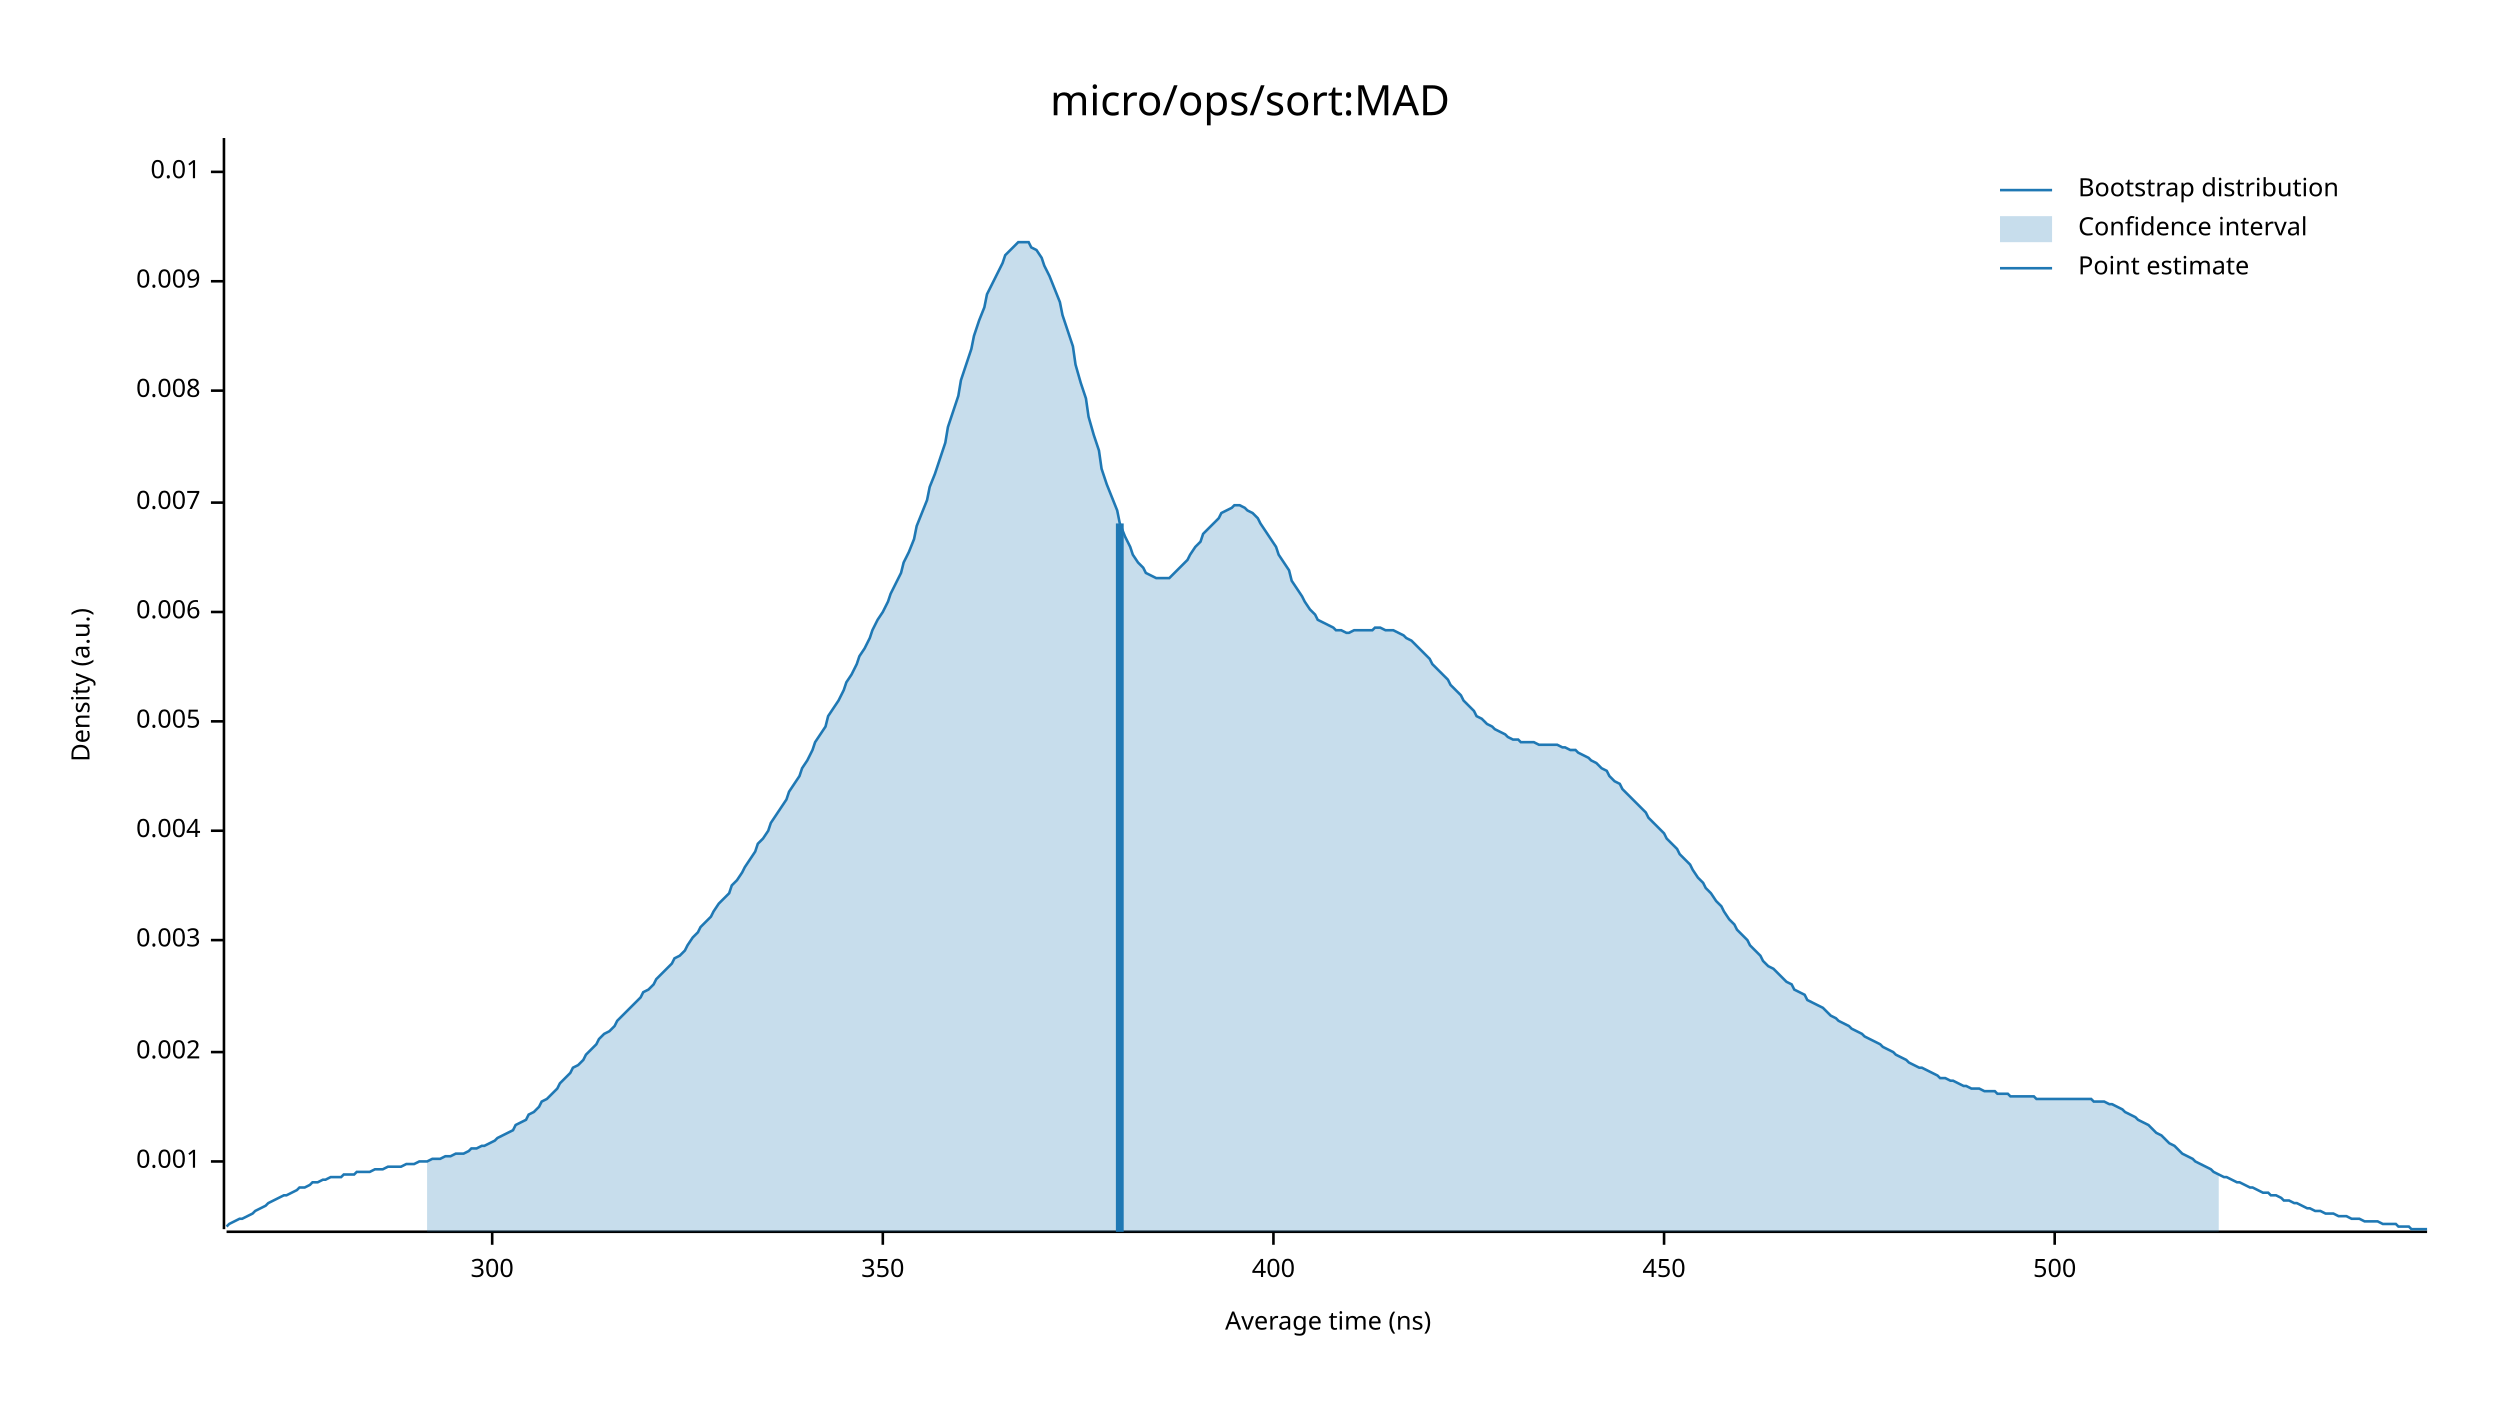
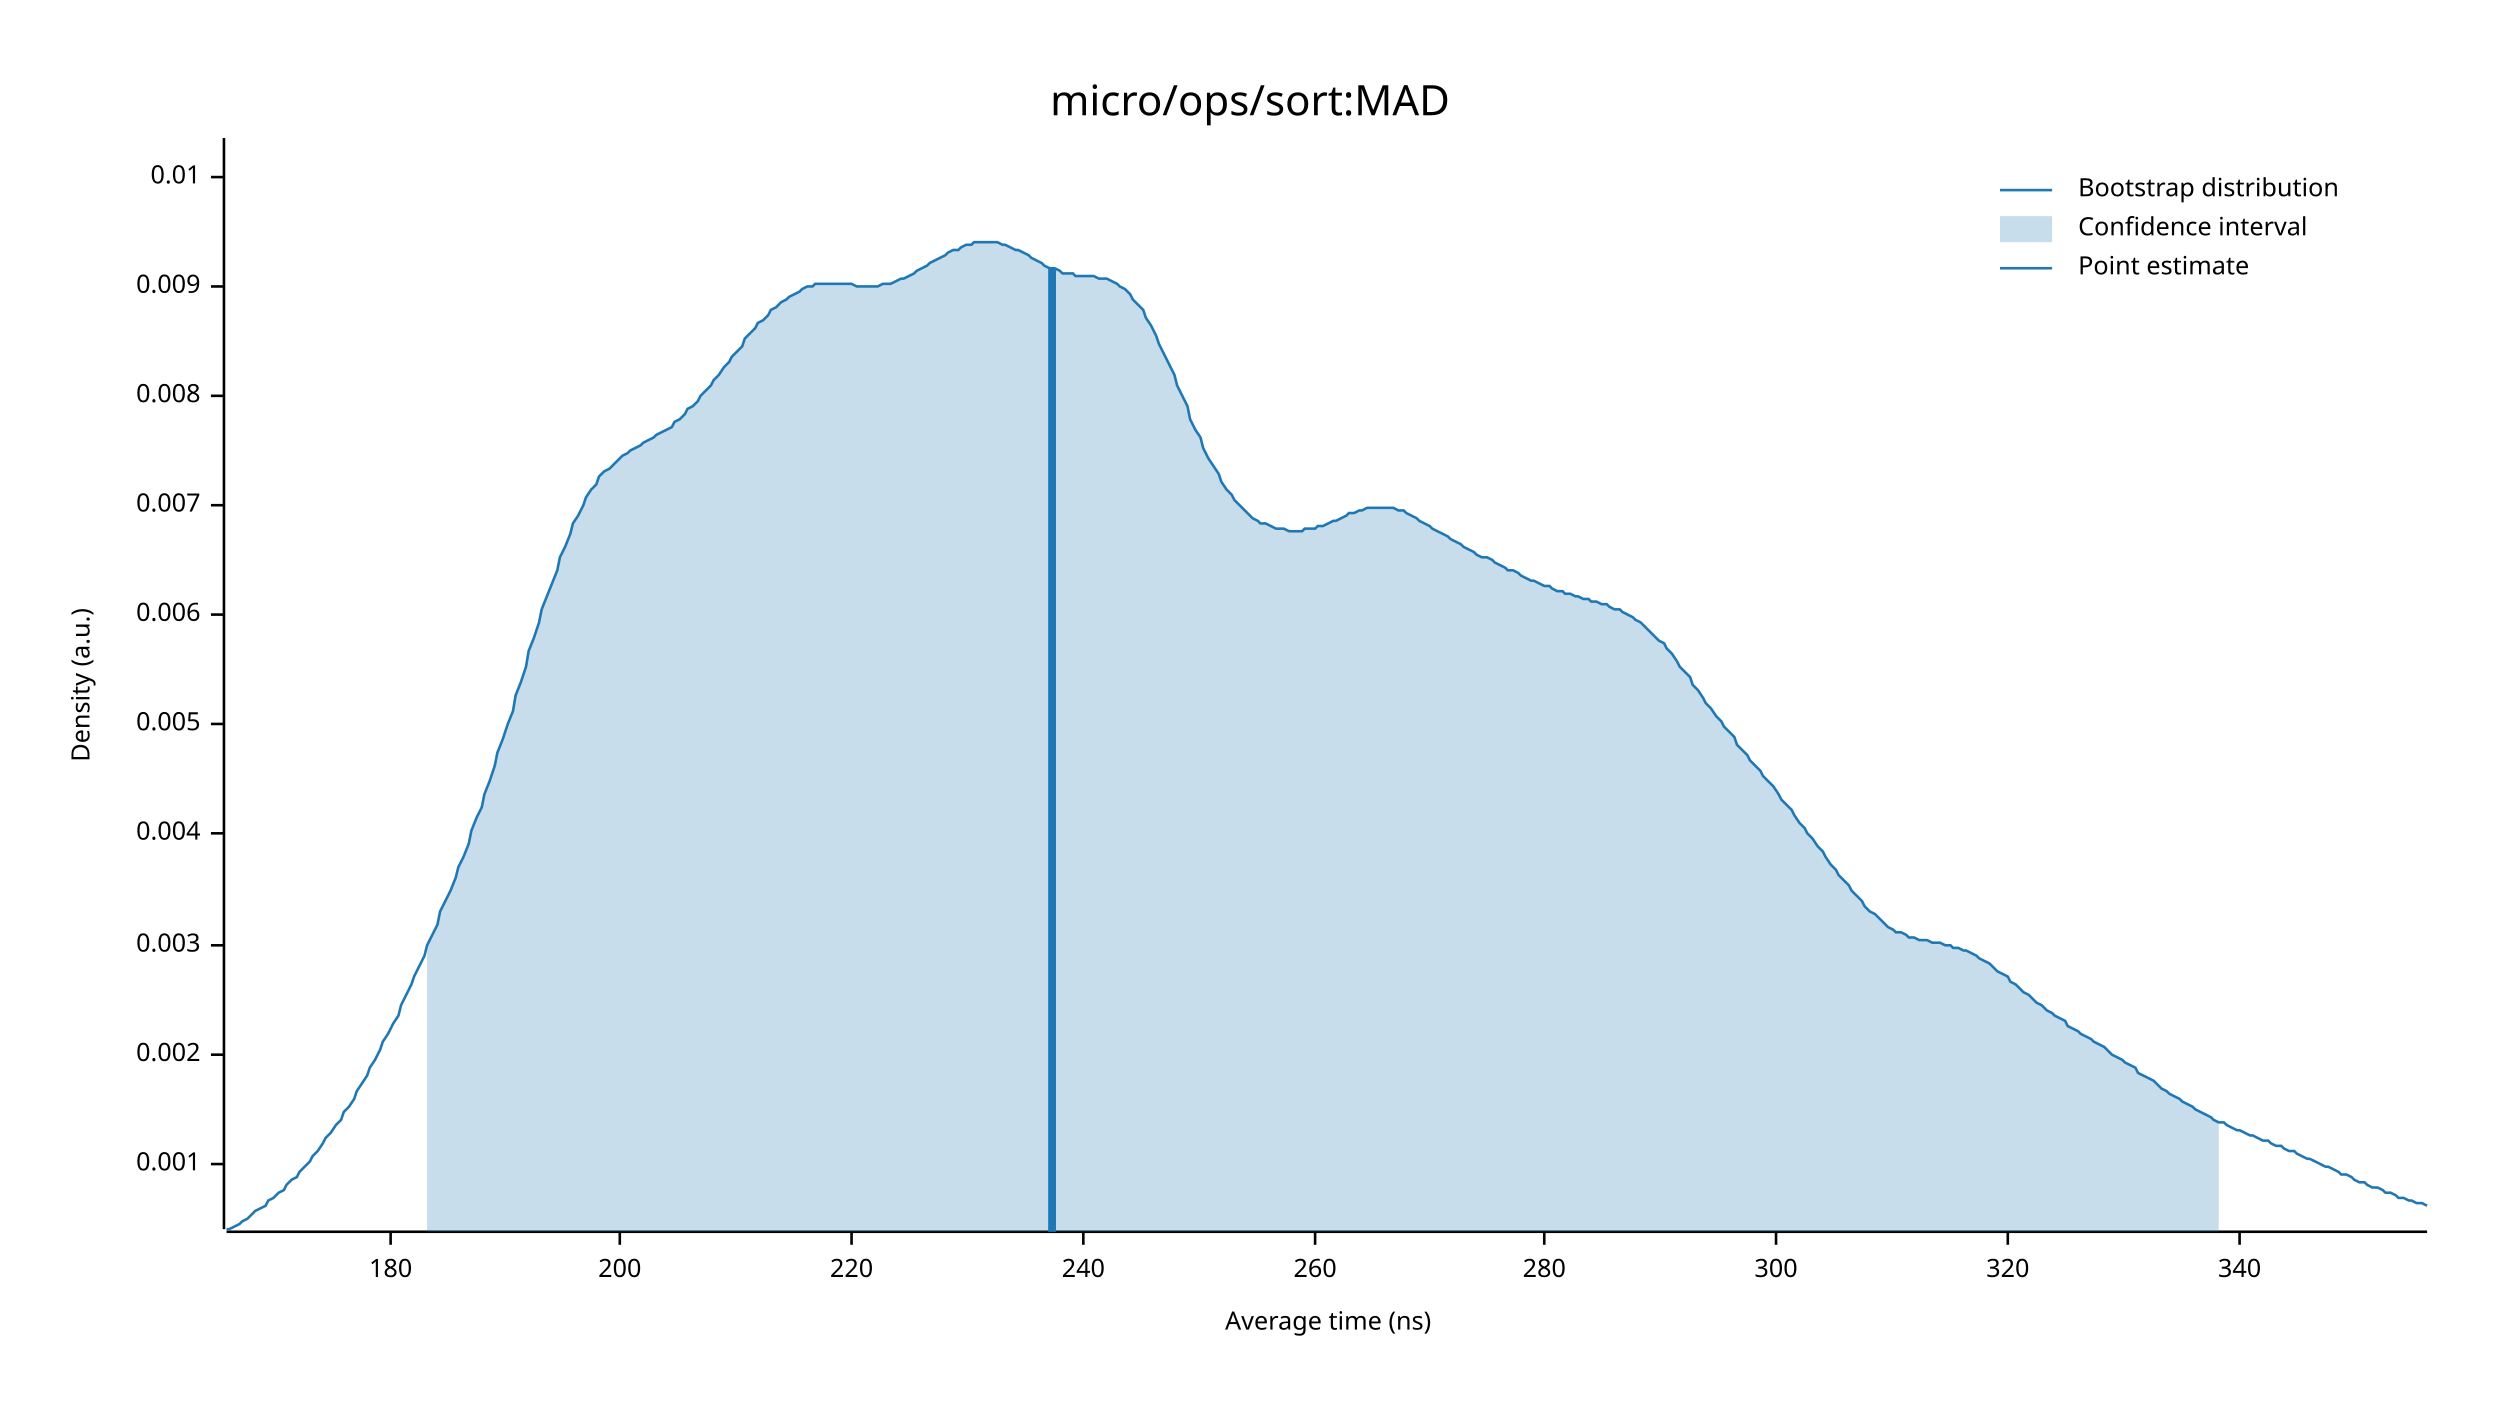
<svg xmlns="http://www.w3.org/2000/svg" width="960" height="540" viewBox="0 0 960 540">
  <text x="480" y="32" dy="0.76em" text-anchor="middle" font-family="sans-serif" font-size="16.129" opacity="1" fill="#000000">
micro/ops/sort:MAD
</text>
  <text x="27" y="263" dy="0.76em" text-anchor="middle" font-family="sans-serif" font-size="9.677" opacity="1" fill="#000000" transform="rotate(270, 27, 263)">
Density (a.u.)
</text>
  <text x="510" y="513" dy="-0.5ex" text-anchor="middle" font-family="sans-serif" font-size="9.677" opacity="1" fill="#000000">
Average time (ns)
</text>
  <polyline fill="none" opacity="1" stroke="#000000" stroke-width="1" points="86,53 86,472 " />
-   <text x="77" y="446" dy="0.5ex" text-anchor="end" font-family="sans-serif" font-size="9.677" opacity="1" fill="#000000">
+   <text x="77" y="447" dy="0.5ex" text-anchor="end" font-family="sans-serif" font-size="9.677" opacity="1" fill="#000000">
0.001
</text>
-   <polyline fill="none" opacity="1" stroke="#000000" stroke-width="1" points="81,446 86,446 " />
-   <text x="77" y="404" dy="0.5ex" text-anchor="end" font-family="sans-serif" font-size="9.677" opacity="1" fill="#000000">
+   <polyline fill="none" opacity="1" stroke="#000000" stroke-width="1" points="81,447 86,447 " />
+   <text x="77" y="405" dy="0.5ex" text-anchor="end" font-family="sans-serif" font-size="9.677" opacity="1" fill="#000000">
0.002
</text>
-   <polyline fill="none" opacity="1" stroke="#000000" stroke-width="1" points="81,404 86,404 " />
-   <text x="77" y="361" dy="0.5ex" text-anchor="end" font-family="sans-serif" font-size="9.677" opacity="1" fill="#000000">
+   <polyline fill="none" opacity="1" stroke="#000000" stroke-width="1" points="81,405 86,405 " />
+   <text x="77" y="363" dy="0.5ex" text-anchor="end" font-family="sans-serif" font-size="9.677" opacity="1" fill="#000000">
0.003
</text>
-   <polyline fill="none" opacity="1" stroke="#000000" stroke-width="1" points="81,361 86,361 " />
-   <text x="77" y="319" dy="0.5ex" text-anchor="end" font-family="sans-serif" font-size="9.677" opacity="1" fill="#000000">
+   <polyline fill="none" opacity="1" stroke="#000000" stroke-width="1" points="81,363 86,363 " />
+   <text x="77" y="320" dy="0.5ex" text-anchor="end" font-family="sans-serif" font-size="9.677" opacity="1" fill="#000000">
0.004
</text>
-   <polyline fill="none" opacity="1" stroke="#000000" stroke-width="1" points="81,319 86,319 " />
-   <text x="77" y="277" dy="0.5ex" text-anchor="end" font-family="sans-serif" font-size="9.677" opacity="1" fill="#000000">
+   <polyline fill="none" opacity="1" stroke="#000000" stroke-width="1" points="81,320 86,320 " />
+   <text x="77" y="278" dy="0.5ex" text-anchor="end" font-family="sans-serif" font-size="9.677" opacity="1" fill="#000000">
0.005
</text>
-   <polyline fill="none" opacity="1" stroke="#000000" stroke-width="1" points="81,277 86,277 " />
-   <text x="77" y="235" dy="0.5ex" text-anchor="end" font-family="sans-serif" font-size="9.677" opacity="1" fill="#000000">
+   <polyline fill="none" opacity="1" stroke="#000000" stroke-width="1" points="81,278 86,278 " />
+   <text x="77" y="236" dy="0.5ex" text-anchor="end" font-family="sans-serif" font-size="9.677" opacity="1" fill="#000000">
0.006
</text>
-   <polyline fill="none" opacity="1" stroke="#000000" stroke-width="1" points="81,235 86,235 " />
-   <text x="77" y="193" dy="0.5ex" text-anchor="end" font-family="sans-serif" font-size="9.677" opacity="1" fill="#000000">
+   <polyline fill="none" opacity="1" stroke="#000000" stroke-width="1" points="81,236 86,236 " />
+   <text x="77" y="194" dy="0.5ex" text-anchor="end" font-family="sans-serif" font-size="9.677" opacity="1" fill="#000000">
0.007
</text>
-   <polyline fill="none" opacity="1" stroke="#000000" stroke-width="1" points="81,193 86,193 " />
-   <text x="77" y="150" dy="0.5ex" text-anchor="end" font-family="sans-serif" font-size="9.677" opacity="1" fill="#000000">
+   <polyline fill="none" opacity="1" stroke="#000000" stroke-width="1" points="81,194 86,194 " />
+   <text x="77" y="152" dy="0.5ex" text-anchor="end" font-family="sans-serif" font-size="9.677" opacity="1" fill="#000000">
0.008
</text>
-   <polyline fill="none" opacity="1" stroke="#000000" stroke-width="1" points="81,150 86,150 " />
-   <text x="77" y="108" dy="0.5ex" text-anchor="end" font-family="sans-serif" font-size="9.677" opacity="1" fill="#000000">
+   <polyline fill="none" opacity="1" stroke="#000000" stroke-width="1" points="81,152 86,152 " />
+   <text x="77" y="110" dy="0.5ex" text-anchor="end" font-family="sans-serif" font-size="9.677" opacity="1" fill="#000000">
0.009
</text>
-   <polyline fill="none" opacity="1" stroke="#000000" stroke-width="1" points="81,108 86,108 " />
-   <text x="77" y="66" dy="0.5ex" text-anchor="end" font-family="sans-serif" font-size="9.677" opacity="1" fill="#000000">
+   <polyline fill="none" opacity="1" stroke="#000000" stroke-width="1" points="81,110 86,110 " />
+   <text x="77" y="68" dy="0.5ex" text-anchor="end" font-family="sans-serif" font-size="9.677" opacity="1" fill="#000000">
0.01
</text>
-   <polyline fill="none" opacity="1" stroke="#000000" stroke-width="1" points="81,66 86,66 " />
+   <polyline fill="none" opacity="1" stroke="#000000" stroke-width="1" points="81,68 86,68 " />
  <polyline fill="none" opacity="1" stroke="#000000" stroke-width="1" points="87,473 932,473 " />
-   <text x="189" y="483" dy="0.76em" text-anchor="middle" font-family="sans-serif" font-size="9.677" opacity="1" fill="#000000">
+   <text x="150" y="483" dy="0.76em" text-anchor="middle" font-family="sans-serif" font-size="9.677" opacity="1" fill="#000000">
+ 180
+ </text>
+   <polyline fill="none" opacity="1" stroke="#000000" stroke-width="1" points="150,473 150,478 " />
+   <text x="238" y="483" dy="0.76em" text-anchor="middle" font-family="sans-serif" font-size="9.677" opacity="1" fill="#000000">
+ 200
+ </text>
+   <polyline fill="none" opacity="1" stroke="#000000" stroke-width="1" points="238,473 238,478 " />
+   <text x="327" y="483" dy="0.76em" text-anchor="middle" font-family="sans-serif" font-size="9.677" opacity="1" fill="#000000">
+ 220
+ </text>
+   <polyline fill="none" opacity="1" stroke="#000000" stroke-width="1" points="327,473 327,478 " />
+   <text x="416" y="483" dy="0.76em" text-anchor="middle" font-family="sans-serif" font-size="9.677" opacity="1" fill="#000000">
+ 240
+ </text>
+   <polyline fill="none" opacity="1" stroke="#000000" stroke-width="1" points="416,473 416,478 " />
+   <text x="505" y="483" dy="0.76em" text-anchor="middle" font-family="sans-serif" font-size="9.677" opacity="1" fill="#000000">
+ 260
+ </text>
+   <polyline fill="none" opacity="1" stroke="#000000" stroke-width="1" points="505,473 505,478 " />
+   <text x="593" y="483" dy="0.76em" text-anchor="middle" font-family="sans-serif" font-size="9.677" opacity="1" fill="#000000">
+ 280
+ </text>
+   <polyline fill="none" opacity="1" stroke="#000000" stroke-width="1" points="593,473 593,478 " />
+   <text x="682" y="483" dy="0.76em" text-anchor="middle" font-family="sans-serif" font-size="9.677" opacity="1" fill="#000000">
300
</text>
-   <polyline fill="none" opacity="1" stroke="#000000" stroke-width="1" points="189,473 189,478 " />
-   <text x="339" y="483" dy="0.76em" text-anchor="middle" font-family="sans-serif" font-size="9.677" opacity="1" fill="#000000">
- 350
+   <polyline fill="none" opacity="1" stroke="#000000" stroke-width="1" points="682,473 682,478 " />
+   <text x="771" y="483" dy="0.76em" text-anchor="middle" font-family="sans-serif" font-size="9.677" opacity="1" fill="#000000">
+ 320
</text>
-   <polyline fill="none" opacity="1" stroke="#000000" stroke-width="1" points="339,473 339,478 " />
-   <text x="489" y="483" dy="0.76em" text-anchor="middle" font-family="sans-serif" font-size="9.677" opacity="1" fill="#000000">
- 400
+   <polyline fill="none" opacity="1" stroke="#000000" stroke-width="1" points="771,473 771,478 " />
+   <text x="860" y="483" dy="0.76em" text-anchor="middle" font-family="sans-serif" font-size="9.677" opacity="1" fill="#000000">
+ 340
</text>
-   <polyline fill="none" opacity="1" stroke="#000000" stroke-width="1" points="489,473 489,478 " />
-   <text x="639" y="483" dy="0.76em" text-anchor="middle" font-family="sans-serif" font-size="9.677" opacity="1" fill="#000000">
- 450
- </text>
-   <polyline fill="none" opacity="1" stroke="#000000" stroke-width="1" points="639,473 639,478 " />
-   <text x="789" y="483" dy="0.76em" text-anchor="middle" font-family="sans-serif" font-size="9.677" opacity="1" fill="#000000">
- 500
- </text>
-   <polyline fill="none" opacity="1" stroke="#000000" stroke-width="1" points="789,473 789,478 " />
-   <polyline fill="none" opacity="1" stroke="#1F78B4" stroke-width="1" points="87,471 88,470 90,469 92,468 93,468 95,467 97,466 98,465 100,464 102,463 103,462 105,461 107,460 109,459 110,459 112,458 114,457 115,456 117,456 119,455 120,454 122,454 124,453 125,453 127,452 129,452 131,452 132,451 134,451 136,451 137,450 139,450 141,450 142,450 144,449 146,449 147,449 149,448 151,448 153,448 154,448 156,447 158,447 159,447 161,446 163,446 164,446 166,445 168,445 169,445 171,444 173,444 175,443 176,443 178,443 180,442 181,441 183,441 185,440 186,440 188,439 190,438 191,437 193,436 195,435 197,434 198,432 200,431 202,430 203,428 205,427 207,425 208,423 210,422 212,420 214,418 215,416 217,414 219,412 220,410 222,409 224,407 225,405 227,403 229,401 230,399 232,397 234,396 236,394 237,392 239,390 241,388 242,387 244,385 246,383 247,381 249,380 251,378 252,376 254,374 256,372 258,370 259,368 261,367 263,365 264,363 266,360 268,358 269,356 271,354 273,352 274,350 276,347 278,345 280,343 281,340 283,338 285,335 286,333 288,330 290,327 291,324 293,322 295,319 296,316 298,313 300,310 302,307 303,304 305,301 307,298 308,295 310,292 312,288 313,285 315,282 317,279 318,275 320,272 322,269 324,265 325,262 327,259 329,255 330,252 332,249 334,245 335,242 337,238 339,235 341,231 342,228 344,224 346,220 347,216 349,212 351,207 352,202 354,197 356,192 357,187 359,182 361,176 363,170 364,164 366,158 368,152 369,146 371,140 373,134 374,129 376,123 378,118 379,113 381,109 383,105 385,101 386,98 388,96 390,94 391,93 393,93 395,93 396,95 398,96 400,99 401,102 403,106 405,111 407,116 408,121 410,127 412,133 413,140 415,147 417,153 418,160 420,167 422,173 423,180 425,186 427,191 429,196 430,201 432,206 434,210 435,213 437,216 439,218 440,220 442,221 444,222 445,222 447,222 449,222 451,220 452,219 454,217 456,215 457,213 459,210 461,208 462,205 464,203 466,201 468,199 469,197 471,196 473,195 474,194 476,194 478,195 479,196 481,197 483,199 484,201 486,204 488,207 490,210 491,213 493,216 495,219 496,223 498,226 500,229 501,231 503,234 505,236 506,238 508,239 510,240 512,241 513,242 515,242 517,243 518,243 520,242 522,242 523,242 525,242 527,242 528,241 530,241 532,242 534,242 535,242 537,243 539,244 540,245 542,246 544,248 545,249 547,251 549,253 550,255 552,257 554,259 556,261 557,263 559,265 561,267 562,269 564,271 566,273 567,275 569,276 571,278 573,279 574,280 576,281 578,282 579,283 581,284 583,284 584,285 586,285 588,285 589,285 591,286 593,286 595,286 596,286 598,286 600,287 601,287 603,288 605,288 606,289 608,290 610,291 611,292 613,293 615,295 617,296 618,298 620,300 622,301 623,303 625,305 627,307 628,308 630,310 632,312 633,314 635,316 637,318 639,320 640,322 642,324 644,326 645,328 647,330 649,332 650,334 652,337 654,339 655,341 657,343 659,346 661,348 662,350 664,353 666,355 667,357 669,359 671,361 672,363 674,365 676,367 677,369 679,371 681,372 683,374 684,375 686,377 688,378 689,380 691,381 693,382 694,384 696,385 698,386 700,387 701,388 703,390 705,391 706,392 708,393 710,394 711,395 713,396 715,397 716,398 718,399 720,400 722,401 723,402 725,403 727,404 728,405 730,406 732,407 733,408 735,409 737,410 738,410 740,411 742,412 744,413 745,414 747,414 749,415 750,415 752,416 754,417 755,417 757,418 759,418 760,418 762,419 764,419 766,419 767,420 769,420 771,420 772,421 774,421 776,421 777,421 779,421 781,421 782,422 784,422 786,422 788,422 789,422 791,422 793,422 794,422 796,422 798,422 799,422 801,422 803,422 804,423 806,423 808,423 810,424 811,424 813,425 815,426 816,427 818,428 820,429 821,430 823,431 825,432 827,434 828,435 830,436 832,438 833,439 835,440 837,442 838,443 840,444 842,445 843,446 845,447 847,448 849,449 850,450 852,451 854,452 855,452 857,453 859,454 860,454 862,455 864,456 865,456 867,457 869,458 871,458 872,459 874,459 876,460 877,461 879,461 881,462 882,462 884,463 886,464 887,464 889,465 891,465 893,466 894,466 896,466 898,467 899,467 901,467 903,468 904,468 906,468 908,469 909,469 911,469 913,469 915,470 916,470 918,470 920,470 921,471 923,471 925,471 926,472 928,472 930,472 932,472 " />
-   <polygon opacity="0.25" fill="#1F78B4" points="164,446 166,445 168,445 169,445 171,444 173,444 175,443 176,443 178,443 180,442 181,441 183,441 185,440 186,440 188,439 190,438 191,437 193,436 195,435 197,434 198,432 200,431 202,430 203,428 205,427 207,425 208,423 210,422 212,420 214,418 215,416 217,414 219,412 220,410 222,409 224,407 225,405 227,403 229,401 230,399 232,397 234,396 236,394 237,392 239,390 241,388 242,387 244,385 246,383 247,381 249,380 251,378 252,376 254,374 256,372 258,370 259,368 261,367 263,365 264,363 266,360 268,358 269,356 271,354 273,352 274,350 276,347 278,345 280,343 281,340 283,338 285,335 286,333 288,330 290,327 291,324 293,322 295,319 296,316 298,313 300,310 302,307 303,304 305,301 307,298 308,295 310,292 312,288 313,285 315,282 317,279 318,275 320,272 322,269 324,265 325,262 327,259 329,255 330,252 332,249 334,245 335,242 337,238 339,235 341,231 342,228 344,224 346,220 347,216 349,212 351,207 352,202 354,197 356,192 357,187 359,182 361,176 363,170 364,164 366,158 368,152 369,146 371,140 373,134 374,129 376,123 378,118 379,113 381,109 383,105 385,101 386,98 388,96 390,94 391,93 393,93 395,93 396,95 398,96 400,99 401,102 403,106 405,111 407,116 408,121 410,127 412,133 413,140 415,147 417,153 418,160 420,167 422,173 423,180 425,186 427,191 429,196 430,201 432,206 434,210 435,213 437,216 439,218 440,220 442,221 444,222 445,222 447,222 449,222 451,220 452,219 454,217 456,215 457,213 459,210 461,208 462,205 464,203 466,201 468,199 469,197 471,196 473,195 474,194 476,194 478,195 479,196 481,197 483,199 484,201 486,204 488,207 490,210 491,213 493,216 495,219 496,223 498,226 500,229 501,231 503,234 505,236 506,238 508,239 510,240 512,241 513,242 515,242 517,243 518,243 520,242 522,242 523,242 525,242 527,242 528,241 530,241 532,242 534,242 535,242 537,243 539,244 540,245 542,246 544,248 545,249 547,251 549,253 550,255 552,257 554,259 556,261 557,263 559,265 561,267 562,269 564,271 566,273 567,275 569,276 571,278 573,279 574,280 576,281 578,282 579,283 581,284 583,284 584,285 586,285 588,285 589,285 591,286 593,286 595,286 596,286 598,286 600,287 601,287 603,288 605,288 606,289 608,290 610,291 611,292 613,293 615,295 617,296 618,298 620,300 622,301 623,303 625,305 627,307 628,308 630,310 632,312 633,314 635,316 637,318 639,320 640,322 642,324 644,326 645,328 647,330 649,332 650,334 652,337 654,339 655,341 657,343 659,346 661,348 662,350 664,353 666,355 667,357 669,359 671,361 672,363 674,365 676,367 677,369 679,371 681,372 683,374 684,375 686,377 688,378 689,380 691,381 693,382 694,384 696,385 698,386 700,387 701,388 703,390 705,391 706,392 708,393 710,394 711,395 713,396 715,397 716,398 718,399 720,400 722,401 723,402 725,403 727,404 728,405 730,406 732,407 733,408 735,409 737,410 738,410 740,411 742,412 744,413 745,414 747,414 749,415 750,415 752,416 754,417 755,417 757,418 759,418 760,418 762,419 764,419 766,419 767,420 769,420 771,420 772,421 774,421 776,421 777,421 779,421 781,421 782,422 784,422 786,422 788,422 789,422 791,422 793,422 794,422 796,422 798,422 799,422 801,422 803,422 804,423 806,423 808,423 810,424 811,424 813,425 815,426 816,427 818,428 820,429 821,430 823,431 825,432 827,434 828,435 830,436 832,438 833,439 835,440 837,442 838,443 840,444 842,445 843,446 845,447 847,448 849,449 850,450 852,451 852,473 164,473 " />
-   <polyline fill="none" opacity="1" stroke="#1F78B4" stroke-width="3" points="430,473 430,201 " />
+   <polyline fill="none" opacity="1" stroke="#000000" stroke-width="1" points="860,473 860,478 " />
+   <polyline fill="none" opacity="1" stroke="#1F78B4" stroke-width="1" points="87,472 88,472 90,471 92,470 93,469 95,468 97,466 98,465 100,464 102,463 103,461 105,460 107,458 109,457 110,455 112,453 114,452 115,450 117,448 119,446 120,444 122,442 124,439 125,437 127,435 129,432 131,430 132,427 134,425 136,422 137,419 139,416 141,413 142,410 144,407 146,403 147,400 149,397 151,393 153,390 154,386 156,382 158,378 159,375 161,371 163,367 164,363 166,359 168,355 169,350 171,346 173,342 175,337 176,333 178,329 180,324 181,319 183,314 185,310 186,305 188,300 190,294 191,289 193,284 195,278 197,273 198,267 200,262 202,256 203,250 205,245 207,239 208,234 210,229 212,224 214,219 215,214 217,210 219,205 220,201 222,198 224,194 225,191 227,188 229,186 230,183 232,181 234,180 236,178 237,177 239,175 241,174 242,173 244,172 246,171 247,170 249,169 251,168 252,167 254,166 256,165 258,164 259,162 261,161 263,159 264,157 266,156 268,154 269,152 271,150 273,148 274,146 276,144 278,141 280,139 281,137 283,135 285,133 286,130 288,128 290,126 291,124 293,123 295,121 296,119 298,118 300,116 302,115 303,114 305,113 307,112 308,111 310,110 312,110 313,109 315,109 317,109 318,109 320,109 322,109 324,109 325,109 327,109 329,110 330,110 332,110 334,110 335,110 337,110 339,109 341,109 342,109 344,108 346,107 347,107 349,106 351,105 352,104 354,103 356,102 357,101 359,100 361,99 363,98 364,97 366,96 368,96 369,95 371,94 373,94 374,93 376,93 378,93 379,93 381,93 383,93 385,94 386,94 388,95 390,96 391,96 393,97 395,98 396,99 398,100 400,101 401,102 403,103 405,103 407,104 408,105 410,105 412,105 413,106 415,106 417,106 418,106 420,106 422,107 423,107 425,107 427,108 429,109 430,110 432,111 434,113 435,115 437,117 439,119 440,122 442,125 444,129 445,132 447,136 449,140 451,144 452,148 454,152 456,156 457,161 459,165 461,168 462,172 464,176 466,179 468,182 469,185 471,188 473,190 474,192 476,194 478,196 479,197 481,199 483,200 484,201 486,201 488,202 490,203 491,203 493,203 495,204 496,204 498,204 500,204 501,203 503,203 505,203 506,202 508,202 510,201 512,200 513,200 515,199 517,198 518,197 520,197 522,196 523,196 525,195 527,195 528,195 530,195 532,195 534,195 535,195 537,196 539,196 540,197 542,198 544,199 545,200 547,201 549,202 550,203 552,204 554,205 556,206 557,207 559,208 561,209 562,210 564,211 566,212 567,213 569,214 571,214 573,215 574,216 576,217 578,218 579,219 581,219 583,220 584,221 586,222 588,223 589,223 591,224 593,225 595,225 596,226 598,227 600,227 601,228 603,228 605,229 606,229 608,230 610,230 611,231 613,231 615,232 617,232 618,233 620,234 622,234 623,235 625,236 627,237 628,238 630,239 632,241 633,242 635,244 637,246 639,247 640,249 642,251 644,254 645,256 647,258 649,260 650,263 652,265 654,268 655,270 657,272 659,275 661,277 662,279 664,281 666,283 667,286 669,288 671,290 672,292 674,294 676,296 677,298 679,300 681,302 683,305 684,307 686,309 688,311 689,313 691,316 693,318 694,320 696,322 698,325 700,327 701,329 703,332 705,334 706,336 708,338 710,340 711,342 713,344 715,346 716,348 718,350 720,351 722,353 723,354 725,356 727,357 728,358 730,358 732,359 733,360 735,360 737,361 738,361 740,361 742,362 744,362 745,362 747,363 749,363 750,364 752,364 754,365 755,365 757,366 759,367 760,368 762,369 764,370 766,372 767,373 769,374 771,375 772,377 774,378 776,380 777,381 779,382 781,384 782,385 784,386 786,388 788,389 789,390 791,391 793,392 794,394 796,395 798,396 799,397 801,398 803,399 804,400 806,401 808,402 810,404 811,405 813,406 815,407 816,408 818,409 820,410 821,412 823,413 825,414 827,415 828,416 830,418 832,419 833,420 835,421 837,422 838,423 840,424 842,425 843,426 845,427 847,428 849,429 850,430 852,431 854,431 855,432 857,433 859,434 860,434 862,435 864,436 865,436 867,437 869,438 871,438 872,439 874,440 876,440 877,441 879,442 881,442 882,443 884,444 886,445 887,445 889,446 891,447 893,448 894,448 896,449 898,450 899,451 901,451 903,452 904,453 906,454 908,454 909,455 911,456 913,456 915,457 916,458 918,458 920,459 921,460 923,460 925,461 926,461 928,462 930,462 932,463 " />
+   <polygon opacity="0.25" fill="#1F78B4" points="164,363 166,359 168,355 169,350 171,346 173,342 175,337 176,333 178,329 180,324 181,319 183,314 185,310 186,305 188,300 190,294 191,289 193,284 195,278 197,273 198,267 200,262 202,256 203,250 205,245 207,239 208,234 210,229 212,224 214,219 215,214 217,210 219,205 220,201 222,198 224,194 225,191 227,188 229,186 230,183 232,181 234,180 236,178 237,177 239,175 241,174 242,173 244,172 246,171 247,170 249,169 251,168 252,167 254,166 256,165 258,164 259,162 261,161 263,159 264,157 266,156 268,154 269,152 271,150 273,148 274,146 276,144 278,141 280,139 281,137 283,135 285,133 286,130 288,128 290,126 291,124 293,123 295,121 296,119 298,118 300,116 302,115 303,114 305,113 307,112 308,111 310,110 312,110 313,109 315,109 317,109 318,109 320,109 322,109 324,109 325,109 327,109 329,110 330,110 332,110 334,110 335,110 337,110 339,109 341,109 342,109 344,108 346,107 347,107 349,106 351,105 352,104 354,103 356,102 357,101 359,100 361,99 363,98 364,97 366,96 368,96 369,95 371,94 373,94 374,93 376,93 378,93 379,93 381,93 383,93 385,94 386,94 388,95 390,96 391,96 393,97 395,98 396,99 398,100 400,101 401,102 403,103 405,103 407,104 408,105 410,105 412,105 413,106 415,106 417,106 418,106 420,106 422,107 423,107 425,107 427,108 429,109 430,110 432,111 434,113 435,115 437,117 439,119 440,122 442,125 444,129 445,132 447,136 449,140 451,144 452,148 454,152 456,156 457,161 459,165 461,168 462,172 464,176 466,179 468,182 469,185 471,188 473,190 474,192 476,194 478,196 479,197 481,199 483,200 484,201 486,201 488,202 490,203 491,203 493,203 495,204 496,204 498,204 500,204 501,203 503,203 505,203 506,202 508,202 510,201 512,200 513,200 515,199 517,198 518,197 520,197 522,196 523,196 525,195 527,195 528,195 530,195 532,195 534,195 535,195 537,196 539,196 540,197 542,198 544,199 545,200 547,201 549,202 550,203 552,204 554,205 556,206 557,207 559,208 561,209 562,210 564,211 566,212 567,213 569,214 571,214 573,215 574,216 576,217 578,218 579,219 581,219 583,220 584,221 586,222 588,223 589,223 591,224 593,225 595,225 596,226 598,227 600,227 601,228 603,228 605,229 606,229 608,230 610,230 611,231 613,231 615,232 617,232 618,233 620,234 622,234 623,235 625,236 627,237 628,238 630,239 632,241 633,242 635,244 637,246 639,247 640,249 642,251 644,254 645,256 647,258 649,260 650,263 652,265 654,268 655,270 657,272 659,275 661,277 662,279 664,281 666,283 667,286 669,288 671,290 672,292 674,294 676,296 677,298 679,300 681,302 683,305 684,307 686,309 688,311 689,313 691,316 693,318 694,320 696,322 698,325 700,327 701,329 703,332 705,334 706,336 708,338 710,340 711,342 713,344 715,346 716,348 718,350 720,351 722,353 723,354 725,356 727,357 728,358 730,358 732,359 733,360 735,360 737,361 738,361 740,361 742,362 744,362 745,362 747,363 749,363 750,364 752,364 754,365 755,365 757,366 759,367 760,368 762,369 764,370 766,372 767,373 769,374 771,375 772,377 774,378 776,380 777,381 779,382 781,384 782,385 784,386 786,388 788,389 789,390 791,391 793,392 794,394 796,395 798,396 799,397 801,398 803,399 804,400 806,401 808,402 810,404 811,405 813,406 815,407 816,408 818,409 820,410 821,412 823,413 825,414 827,415 828,416 830,418 832,419 833,420 835,421 837,422 838,423 840,424 842,425 843,426 845,427 847,428 849,429 850,430 852,431 852,473 164,473 " />
+   <polyline fill="none" opacity="1" stroke="#1F78B4" stroke-width="3" points="404,473 404,103 " />
  <text x="798" y="68" dy="0.76em" text-anchor="start" font-family="sans-serif" font-size="9.677" opacity="1" fill="#000000">
Bootstrap distribution
</text>
  <text x="798" y="83" dy="0.76em" text-anchor="start" font-family="sans-serif" font-size="9.677" opacity="1" fill="#000000">
Confidence interval
</text>
  <text x="798" y="98" dy="0.76em" text-anchor="start" font-family="sans-serif" font-size="9.677" opacity="1" fill="#000000">
Point estimate
</text>
  <polyline fill="none" opacity="1" stroke="#1F78B4" stroke-width="1" points="768,73 788,73 " />
  <rect x="768" y="83" width="20" height="10" opacity="0.25" fill="#1F78B4" stroke="none" />
  <polyline fill="none" opacity="1" stroke="#1F78B4" stroke-width="1" points="768,103 788,103 " />
</svg>
